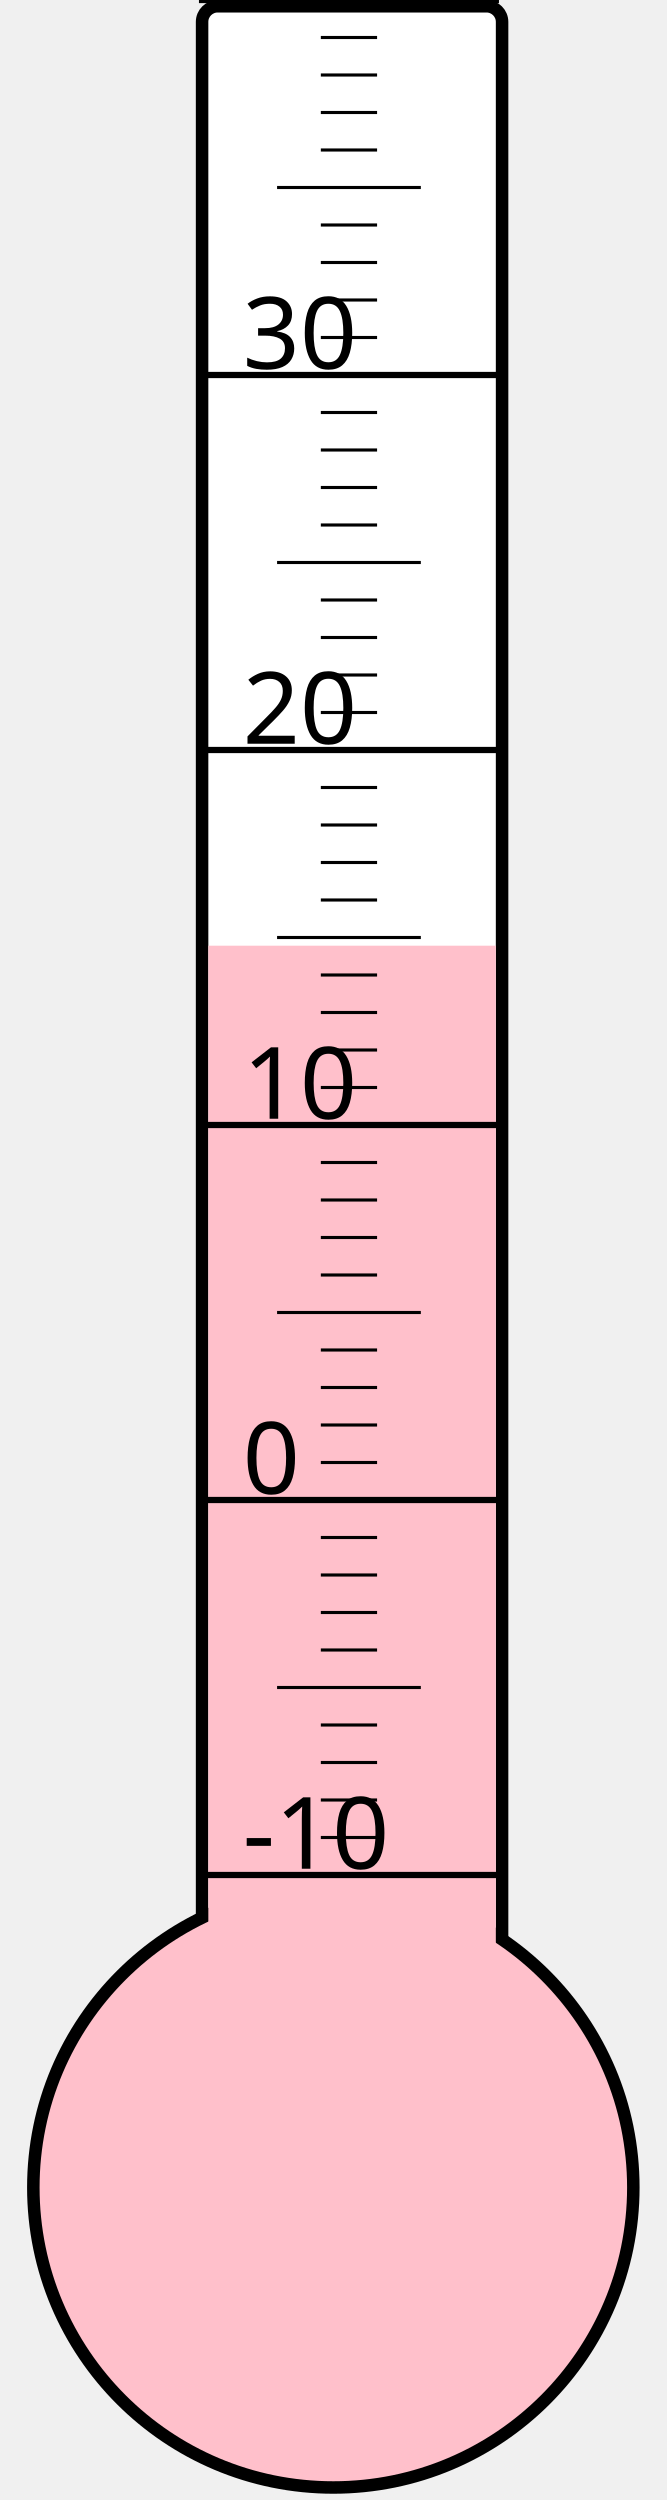
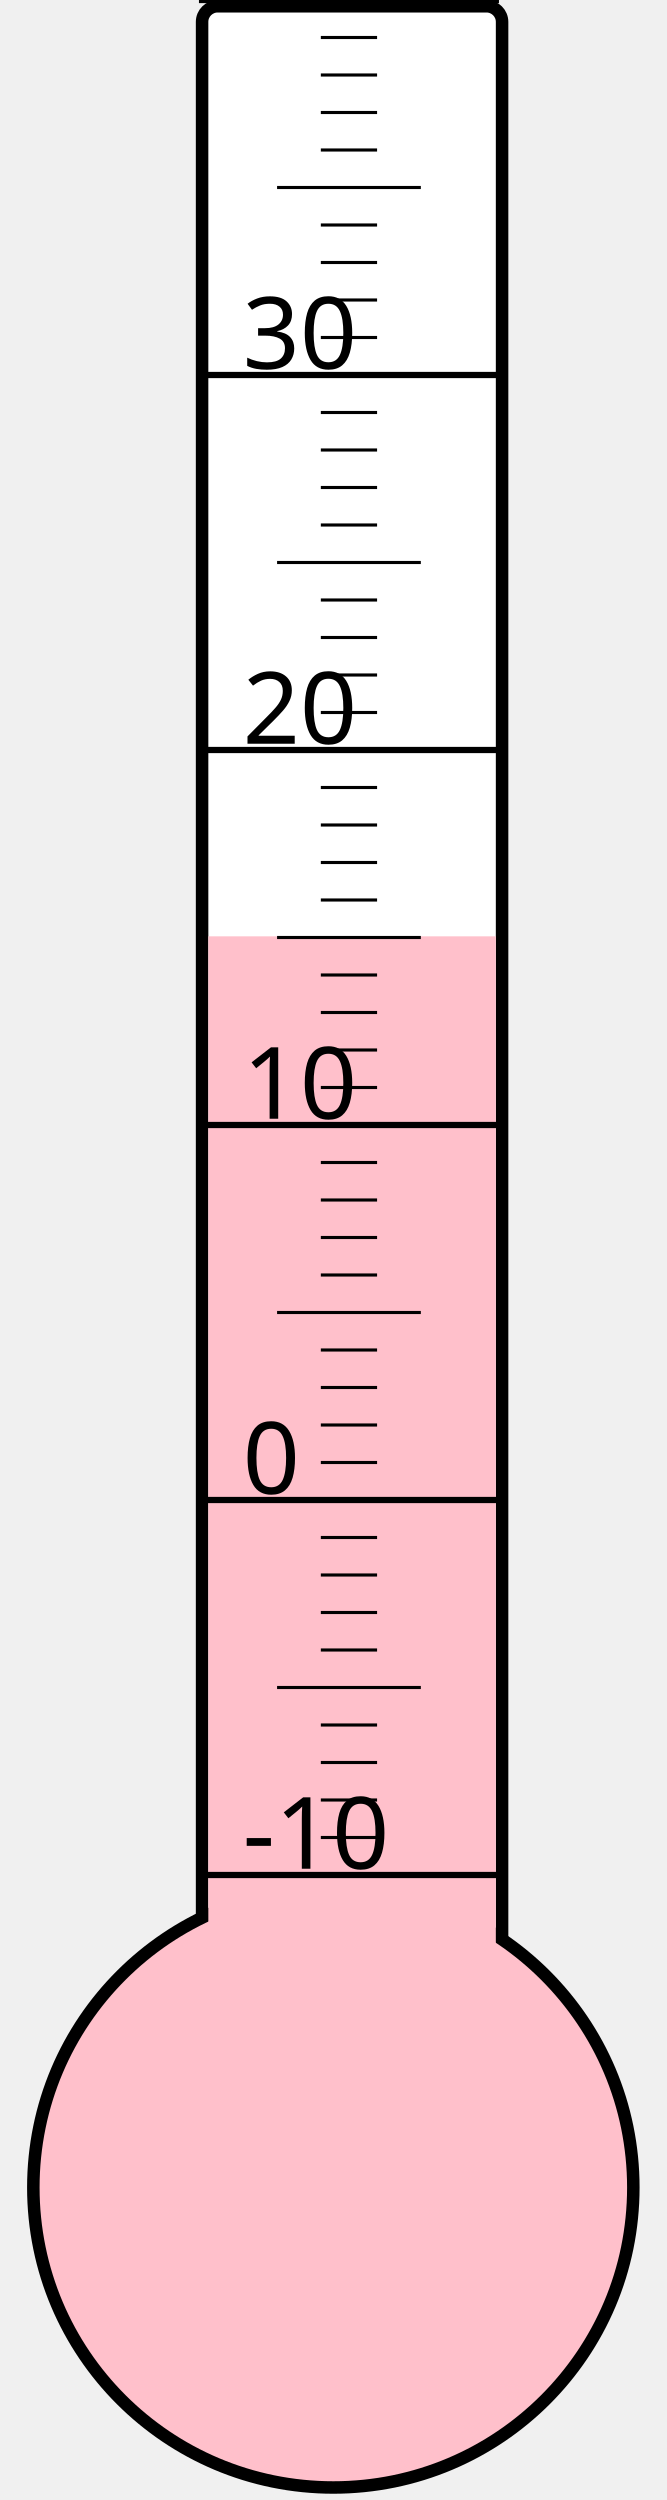
<svg xmlns="http://www.w3.org/2000/svg" width="40px" height="150px" viewBox="0 0 200 800">
  <rect width="200" height="800" x="0" y="0" style="fill: #ffffeb; fill-opacity: 0;" />
  <rect width="96" height="680" x="58" y="2" rx="5" ry="5" style="fill: white; fill-opacity: 1; stroke: black; stroke-width: 4;" />
  <circle cx="100" cy="700" r="96" style="fill: pink; stroke: black; stroke-width: 4;" />
-   <rect width="92" height="397.375" x="60" y="302.625" style="fill: pink; fill-opacity: 1; stroke-width: 0;" />
+   <rect width="92" height="400.375" x="60" y="299.625" style="fill: pink; fill-opacity: 1; stroke-width: 0;" />
  <text x="71" y="598" style="font-family: sans-serif; font-size: 24pt;">-10</text>
  <text x="71" y="478" style="font-family: sans-serif; font-size: 24pt;">0</text>
  <text x="71" y="358" style="font-family: sans-serif; font-size: 24pt;">10</text>
  <text x="71" y="238" style="font-family: sans-serif; font-size: 24pt;">20</text>
  <text x="71" y="118" style="font-family: sans-serif; font-size: 24pt;">30</text>
  <g style="stroke: black;">
    <line x1="57" y1="600" x2="153" y2="600" style="stroke-width: 2;" />
    <line x1="96" y1="588" x2="114" y2="588" style="stroke-width: 1;" />
    <line x1="96" y1="576" x2="114" y2="576" style="stroke-width: 1;" />
    <line x1="96" y1="564" x2="114" y2="564" style="stroke-width: 1;" />
    <line x1="96" y1="552" x2="114" y2="552" style="stroke-width: 1;" />
    <line x1="82" y1="540" x2="128" y2="540" style="stroke-width: 1;" />
    <line x1="96" y1="528" x2="114" y2="528" style="stroke-width: 1;" />
    <line x1="96" y1="516" x2="114" y2="516" style="stroke-width: 1;" />
    <line x1="96" y1="504" x2="114" y2="504" style="stroke-width: 1;" />
    <line x1="96" y1="492" x2="114" y2="492" style="stroke-width: 1;" />
    <line x1="57" y1="480" x2="153" y2="480" style="stroke-width: 2;" />
    <line x1="96" y1="468" x2="114" y2="468" style="stroke-width: 1;" />
    <line x1="96" y1="456" x2="114" y2="456" style="stroke-width: 1;" />
    <line x1="96" y1="444" x2="114" y2="444" style="stroke-width: 1;" />
    <line x1="96" y1="432" x2="114" y2="432" style="stroke-width: 1;" />
    <line x1="82" y1="420" x2="128" y2="420" style="stroke-width: 1;" />
    <line x1="96" y1="408" x2="114" y2="408" style="stroke-width: 1;" />
    <line x1="96" y1="396" x2="114" y2="396" style="stroke-width: 1;" />
    <line x1="96" y1="384" x2="114" y2="384" style="stroke-width: 1;" />
    <line x1="96" y1="372" x2="114" y2="372" style="stroke-width: 1;" />
    <line x1="57" y1="360" x2="153" y2="360" style="stroke-width: 2;" />
    <line x1="96" y1="348" x2="114" y2="348" style="stroke-width: 1;" />
    <line x1="96" y1="336" x2="114" y2="336" style="stroke-width: 1;" />
    <line x1="96" y1="324" x2="114" y2="324" style="stroke-width: 1;" />
    <line x1="96" y1="312" x2="114" y2="312" style="stroke-width: 1;" />
    <line x1="82" y1="300" x2="128" y2="300" style="stroke-width: 1;" />
    <line x1="96" y1="288" x2="114" y2="288" style="stroke-width: 1;" />
    <line x1="96" y1="276" x2="114" y2="276" style="stroke-width: 1;" />
    <line x1="96" y1="264" x2="114" y2="264" style="stroke-width: 1;" />
    <line x1="96" y1="252" x2="114" y2="252" style="stroke-width: 1;" />
    <line x1="57" y1="240" x2="153" y2="240" style="stroke-width: 2;" />
    <line x1="96" y1="228" x2="114" y2="228" style="stroke-width: 1;" />
    <line x1="96" y1="216" x2="114" y2="216" style="stroke-width: 1;" />
    <line x1="96" y1="204" x2="114" y2="204" style="stroke-width: 1;" />
    <line x1="96" y1="192" x2="114" y2="192" style="stroke-width: 1;" />
    <line x1="82" y1="180" x2="128" y2="180" style="stroke-width: 1;" />
    <line x1="96" y1="168" x2="114" y2="168" style="stroke-width: 1;" />
    <line x1="96" y1="156" x2="114" y2="156" style="stroke-width: 1;" />
    <line x1="96" y1="144" x2="114" y2="144" style="stroke-width: 1;" />
    <line x1="96" y1="132" x2="114" y2="132" style="stroke-width: 1;" />
    <line x1="57" y1="120" x2="153" y2="120" style="stroke-width: 2;" />
    <line x1="96" y1="108" x2="114" y2="108" style="stroke-width: 1;" />
    <line x1="96" y1="96" x2="114" y2="96" style="stroke-width: 1;" />
    <line x1="96" y1="84" x2="114" y2="84" style="stroke-width: 1;" />
    <line x1="96" y1="72" x2="114" y2="72" style="stroke-width: 1;" />
    <line x1="82" y1="60" x2="128" y2="60" style="stroke-width: 1;" />
    <line x1="96" y1="48" x2="114" y2="48" style="stroke-width: 1;" />
    <line x1="96" y1="36" x2="114" y2="36" style="stroke-width: 1;" />
    <line x1="96" y1="24" x2="114" y2="24" style="stroke-width: 1;" />
    <line x1="96" y1="12" x2="114" y2="12" style="stroke-width: 1;" />
    <line x1="57" y1="0" x2="153" y2="0" style="stroke-width: 2;" />
  </g>
</svg>
